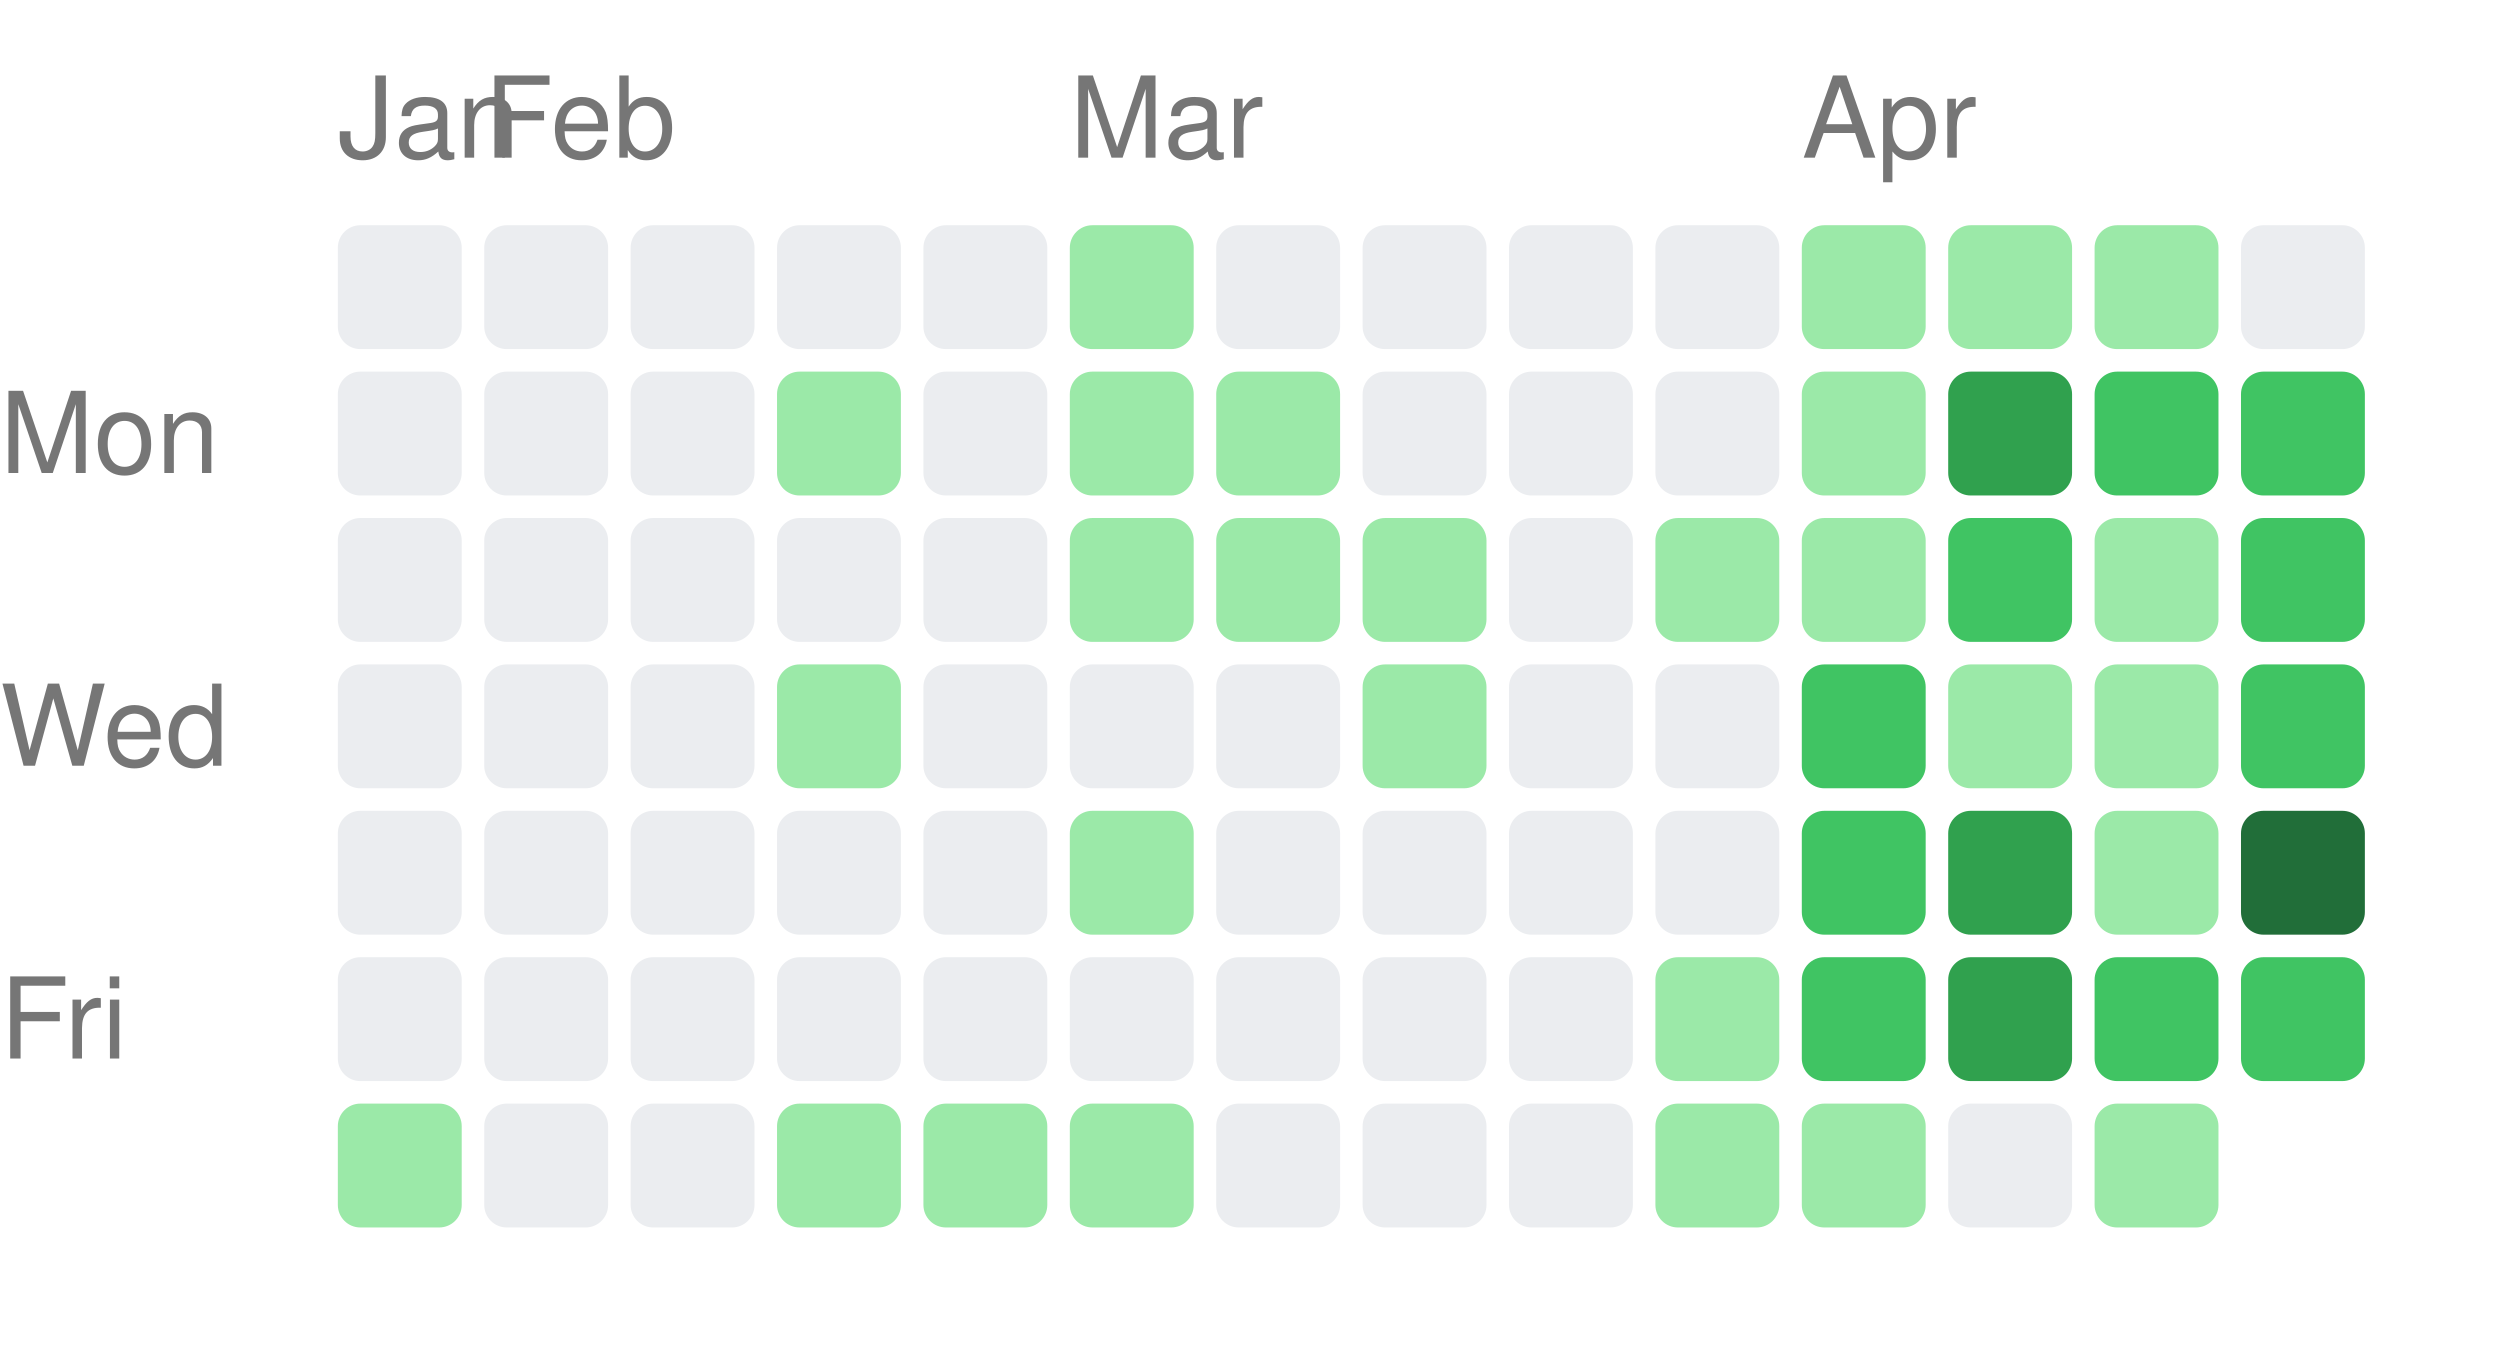
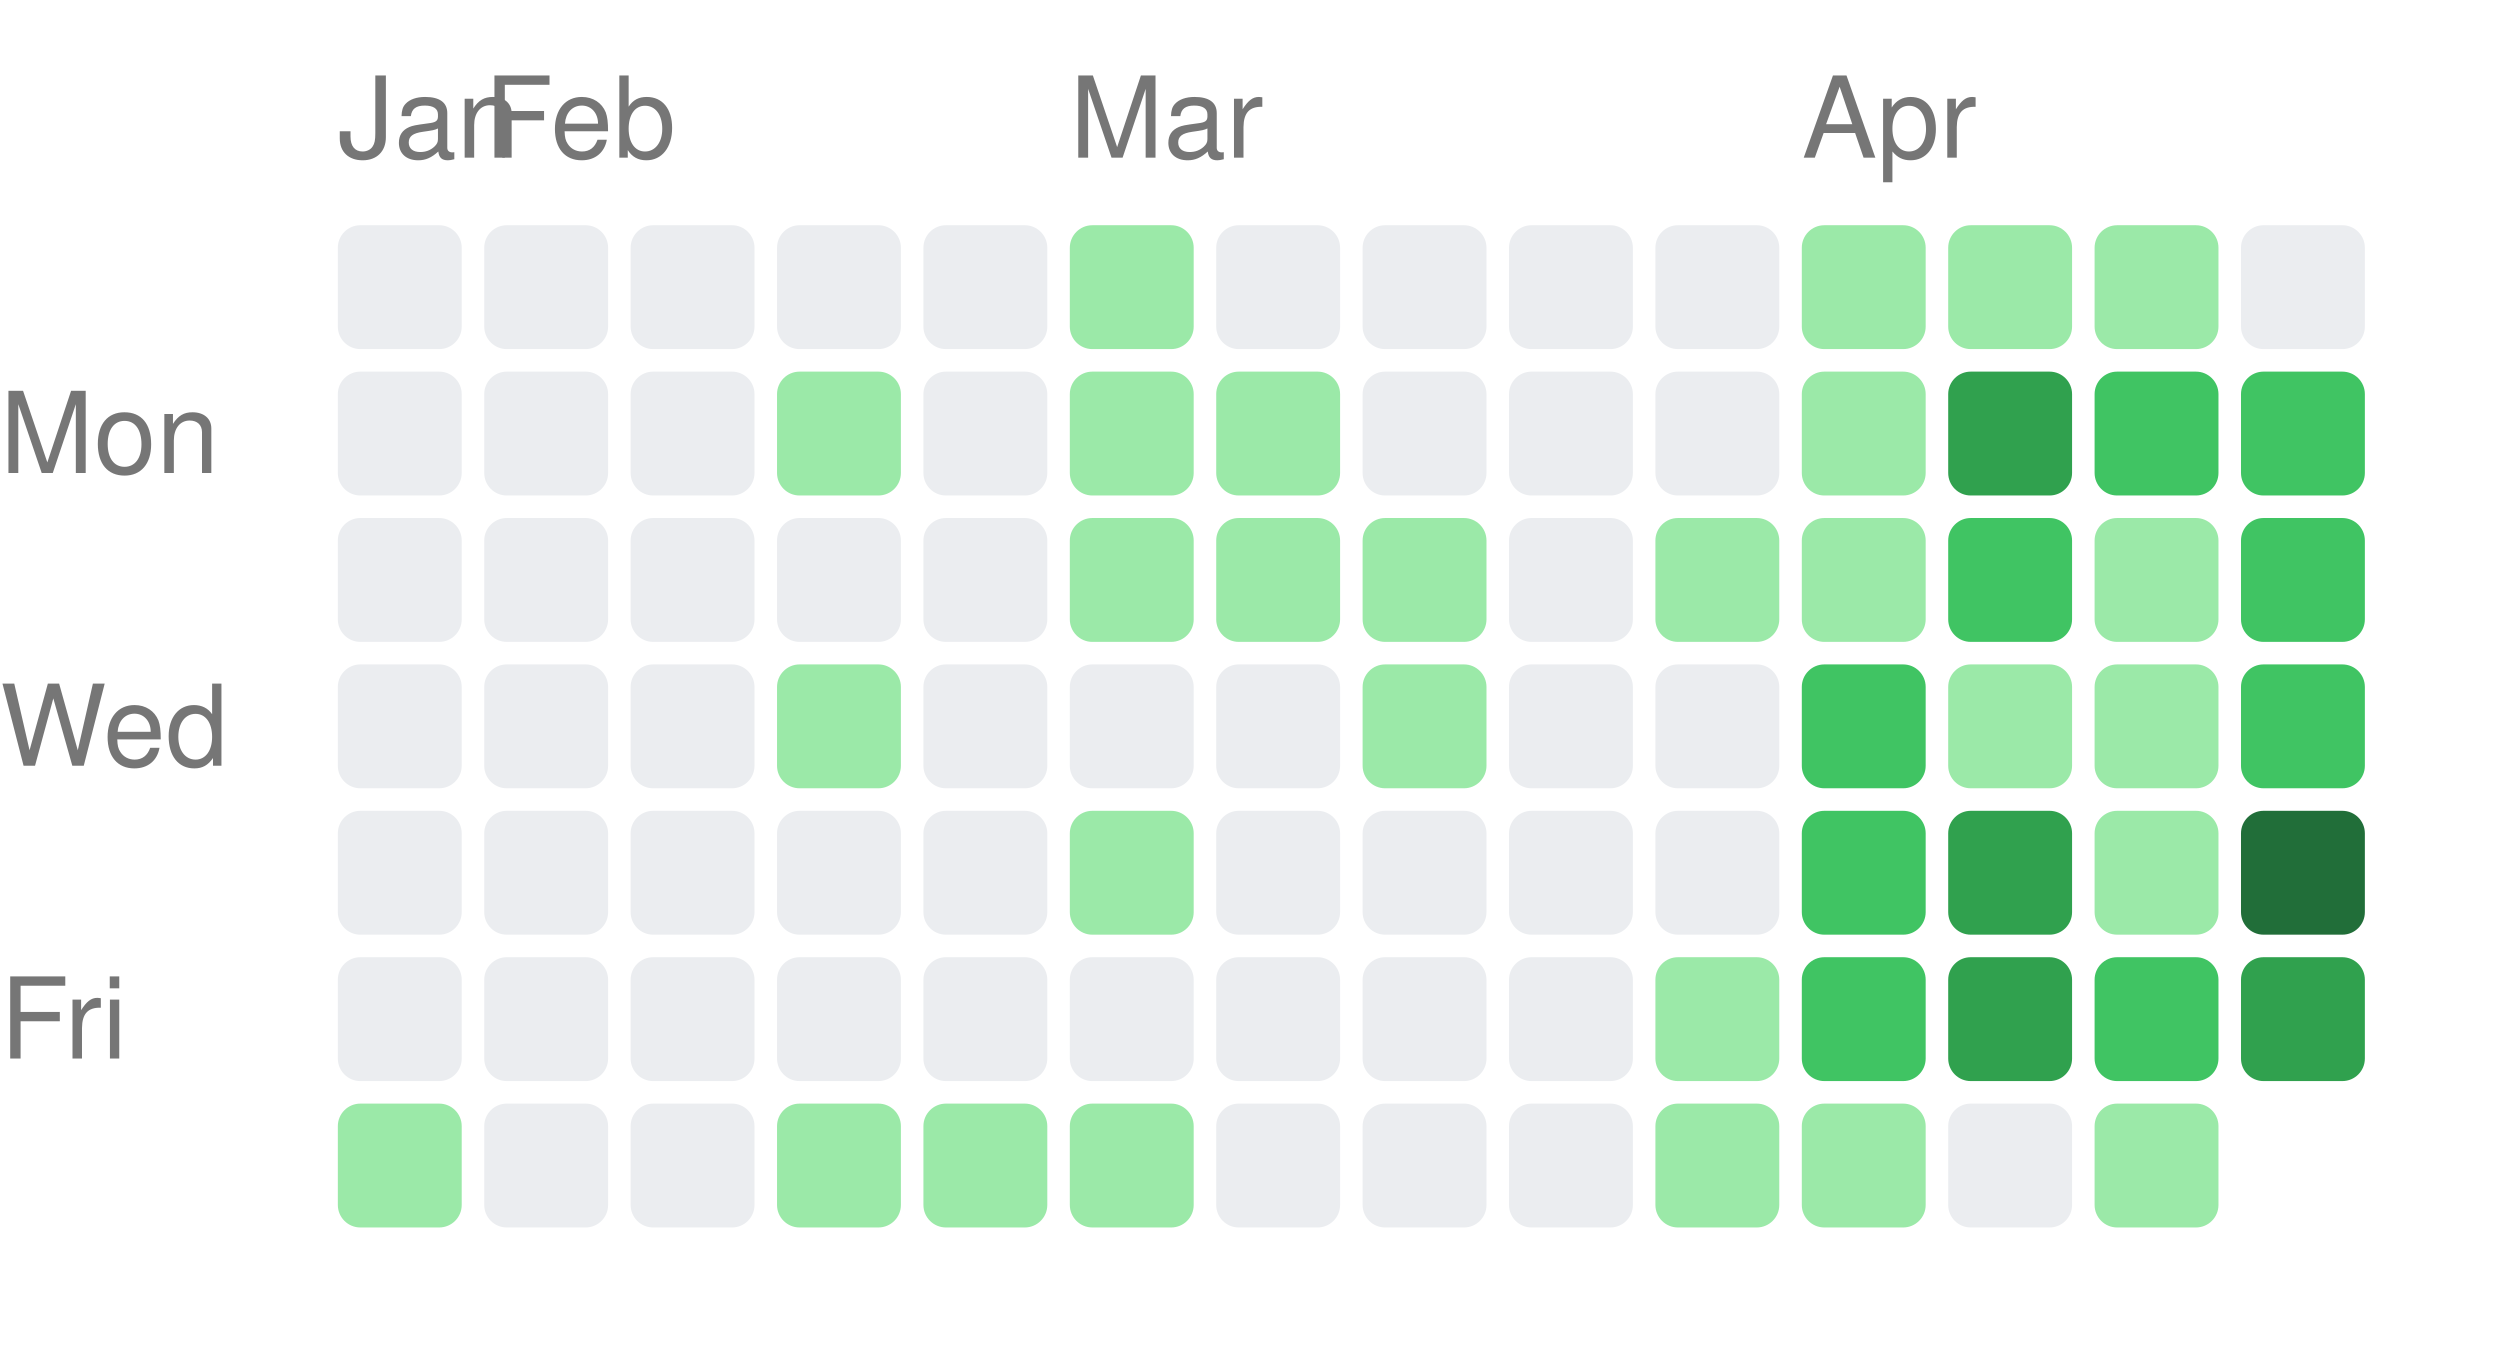
<svg xmlns="http://www.w3.org/2000/svg" width="222" height="121" viewBox="0 0 222 121">
  <style>text { fill: #767676; font-size: 10px; font-family: -apple-system, BlinkMacSystemFont, "Segoe UI", Helvetica, Arial, sans-serif; }</style>
  <text x="30" y="14">Jan</text>
  <text x="43" y="14">Feb</text>
  <text x="95" y="14">Mar</text>
  <text x="160" y="14">Apr</text>
  <text x="0" y="42" text-anchor="start">Mon</text>
  <text x="0" y="68" text-anchor="start">Wed</text>
  <text x="0" y="94" text-anchor="start">Fri</text>
  <rect x="30" y="20" width="11" height="11" rx="2" ry="2" fill="#ebedf0" />
  <rect x="30" y="33" width="11" height="11" rx="2" ry="2" fill="#ebedf0" />
  <rect x="30" y="46" width="11" height="11" rx="2" ry="2" fill="#ebedf0" />
  <rect x="30" y="59" width="11" height="11" rx="2" ry="2" fill="#ebedf0" />
  <rect x="30" y="72" width="11" height="11" rx="2" ry="2" fill="#ebedf0" />
  <rect x="30" y="85" width="11" height="11" rx="2" ry="2" fill="#ebedf0" />
  <rect x="30" y="98" width="11" height="11" rx="2" ry="2" fill="#9be9a8" />
  <rect x="43" y="20" width="11" height="11" rx="2" ry="2" fill="#ebedf0" />
  <rect x="43" y="33" width="11" height="11" rx="2" ry="2" fill="#ebedf0" />
  <rect x="43" y="46" width="11" height="11" rx="2" ry="2" fill="#ebedf0" />
  <rect x="43" y="59" width="11" height="11" rx="2" ry="2" fill="#ebedf0" />
  <rect x="43" y="72" width="11" height="11" rx="2" ry="2" fill="#ebedf0" />
  <rect x="43" y="85" width="11" height="11" rx="2" ry="2" fill="#ebedf0" />
  <rect x="43" y="98" width="11" height="11" rx="2" ry="2" fill="#ebedf0" />
  <rect x="56" y="20" width="11" height="11" rx="2" ry="2" fill="#ebedf0" />
  <rect x="56" y="33" width="11" height="11" rx="2" ry="2" fill="#ebedf0" />
  <rect x="56" y="46" width="11" height="11" rx="2" ry="2" fill="#ebedf0" />
  <rect x="56" y="59" width="11" height="11" rx="2" ry="2" fill="#ebedf0" />
  <rect x="56" y="72" width="11" height="11" rx="2" ry="2" fill="#ebedf0" />
  <rect x="56" y="85" width="11" height="11" rx="2" ry="2" fill="#ebedf0" />
  <rect x="56" y="98" width="11" height="11" rx="2" ry="2" fill="#ebedf0" />
  <rect x="69" y="20" width="11" height="11" rx="2" ry="2" fill="#ebedf0" />
  <rect x="69" y="33" width="11" height="11" rx="2" ry="2" fill="#9be9a8" />
  <rect x="69" y="46" width="11" height="11" rx="2" ry="2" fill="#ebedf0" />
  <rect x="69" y="59" width="11" height="11" rx="2" ry="2" fill="#9be9a8" />
  <rect x="69" y="72" width="11" height="11" rx="2" ry="2" fill="#ebedf0" />
  <rect x="69" y="85" width="11" height="11" rx="2" ry="2" fill="#ebedf0" />
  <rect x="69" y="98" width="11" height="11" rx="2" ry="2" fill="#9be9a8" />
  <rect x="82" y="20" width="11" height="11" rx="2" ry="2" fill="#ebedf0" />
  <rect x="82" y="33" width="11" height="11" rx="2" ry="2" fill="#ebedf0" />
  <rect x="82" y="46" width="11" height="11" rx="2" ry="2" fill="#ebedf0" />
  <rect x="82" y="59" width="11" height="11" rx="2" ry="2" fill="#ebedf0" />
  <rect x="82" y="72" width="11" height="11" rx="2" ry="2" fill="#ebedf0" />
  <rect x="82" y="85" width="11" height="11" rx="2" ry="2" fill="#ebedf0" />
  <rect x="82" y="98" width="11" height="11" rx="2" ry="2" fill="#9be9a8" />
  <rect x="95" y="20" width="11" height="11" rx="2" ry="2" fill="#9be9a8" />
  <rect x="95" y="33" width="11" height="11" rx="2" ry="2" fill="#9be9a8" />
  <rect x="95" y="46" width="11" height="11" rx="2" ry="2" fill="#9be9a8" />
  <rect x="95" y="59" width="11" height="11" rx="2" ry="2" fill="#ebedf0" />
  <rect x="95" y="72" width="11" height="11" rx="2" ry="2" fill="#9be9a8" />
  <rect x="95" y="85" width="11" height="11" rx="2" ry="2" fill="#ebedf0" />
  <rect x="95" y="98" width="11" height="11" rx="2" ry="2" fill="#9be9a8" />
  <rect x="108" y="20" width="11" height="11" rx="2" ry="2" fill="#ebedf0" />
  <rect x="108" y="33" width="11" height="11" rx="2" ry="2" fill="#9be9a8" />
  <rect x="108" y="46" width="11" height="11" rx="2" ry="2" fill="#9be9a8" />
  <rect x="108" y="59" width="11" height="11" rx="2" ry="2" fill="#ebedf0" />
  <rect x="108" y="72" width="11" height="11" rx="2" ry="2" fill="#ebedf0" />
  <rect x="108" y="85" width="11" height="11" rx="2" ry="2" fill="#ebedf0" />
  <rect x="108" y="98" width="11" height="11" rx="2" ry="2" fill="#ebedf0" />
  <rect x="121" y="20" width="11" height="11" rx="2" ry="2" fill="#ebedf0" />
  <rect x="121" y="33" width="11" height="11" rx="2" ry="2" fill="#ebedf0" />
  <rect x="121" y="46" width="11" height="11" rx="2" ry="2" fill="#9be9a8" />
  <rect x="121" y="59" width="11" height="11" rx="2" ry="2" fill="#9be9a8" />
  <rect x="121" y="72" width="11" height="11" rx="2" ry="2" fill="#ebedf0" />
  <rect x="121" y="85" width="11" height="11" rx="2" ry="2" fill="#ebedf0" />
  <rect x="121" y="98" width="11" height="11" rx="2" ry="2" fill="#ebedf0" />
  <rect x="134" y="20" width="11" height="11" rx="2" ry="2" fill="#ebedf0" />
  <rect x="134" y="33" width="11" height="11" rx="2" ry="2" fill="#ebedf0" />
  <rect x="134" y="46" width="11" height="11" rx="2" ry="2" fill="#ebedf0" />
  <rect x="134" y="59" width="11" height="11" rx="2" ry="2" fill="#ebedf0" />
  <rect x="134" y="72" width="11" height="11" rx="2" ry="2" fill="#ebedf0" />
  <rect x="134" y="85" width="11" height="11" rx="2" ry="2" fill="#ebedf0" />
  <rect x="134" y="98" width="11" height="11" rx="2" ry="2" fill="#ebedf0" />
  <rect x="147" y="20" width="11" height="11" rx="2" ry="2" fill="#ebedf0" />
  <rect x="147" y="33" width="11" height="11" rx="2" ry="2" fill="#ebedf0" />
  <rect x="147" y="46" width="11" height="11" rx="2" ry="2" fill="#9be9a8" />
  <rect x="147" y="59" width="11" height="11" rx="2" ry="2" fill="#ebedf0" />
  <rect x="147" y="72" width="11" height="11" rx="2" ry="2" fill="#ebedf0" />
  <rect x="147" y="85" width="11" height="11" rx="2" ry="2" fill="#9be9a8" />
  <rect x="147" y="98" width="11" height="11" rx="2" ry="2" fill="#9be9a8" />
  <rect x="160" y="20" width="11" height="11" rx="2" ry="2" fill="#9be9a8" />
  <rect x="160" y="33" width="11" height="11" rx="2" ry="2" fill="#9be9a8" />
  <rect x="160" y="46" width="11" height="11" rx="2" ry="2" fill="#9be9a8" />
  <rect x="160" y="59" width="11" height="11" rx="2" ry="2" fill="#40c463" />
  <rect x="160" y="72" width="11" height="11" rx="2" ry="2" fill="#40c463" />
  <rect x="160" y="85" width="11" height="11" rx="2" ry="2" fill="#40c463" />
  <rect x="160" y="98" width="11" height="11" rx="2" ry="2" fill="#9be9a8" />
  <rect x="173" y="20" width="11" height="11" rx="2" ry="2" fill="#9be9a8" />
  <rect x="173" y="33" width="11" height="11" rx="2" ry="2" fill="#30a14e" />
  <rect x="173" y="46" width="11" height="11" rx="2" ry="2" fill="#40c463" />
  <rect x="173" y="59" width="11" height="11" rx="2" ry="2" fill="#9be9a8" />
  <rect x="173" y="72" width="11" height="11" rx="2" ry="2" fill="#30a14e" />
  <rect x="173" y="85" width="11" height="11" rx="2" ry="2" fill="#30a14e" />
  <rect x="173" y="98" width="11" height="11" rx="2" ry="2" fill="#ebedf0" />
  <rect x="186" y="20" width="11" height="11" rx="2" ry="2" fill="#9be9a8" />
  <rect x="186" y="33" width="11" height="11" rx="2" ry="2" fill="#40c463" />
  <rect x="186" y="46" width="11" height="11" rx="2" ry="2" fill="#9be9a8" />
  <rect x="186" y="59" width="11" height="11" rx="2" ry="2" fill="#9be9a8" />
  <rect x="186" y="72" width="11" height="11" rx="2" ry="2" fill="#9be9a8" />
  <rect x="186" y="85" width="11" height="11" rx="2" ry="2" fill="#40c463" />
  <rect x="186" y="98" width="11" height="11" rx="2" ry="2" fill="#9be9a8" />
  <rect x="199" y="20" width="11" height="11" rx="2" ry="2" fill="#ebedf0" />
  <rect x="199" y="33" width="11" height="11" rx="2" ry="2" fill="#40c463" />
  <rect x="199" y="46" width="11" height="11" rx="2" ry="2" fill="#40c463" />
  <rect x="199" y="59" width="11" height="11" rx="2" ry="2" fill="#40c463" />
  <rect x="199" y="72" width="11" height="11" rx="2" ry="2" fill="#216e39" />
-   <rect x="199" y="85" width="11" height="11" rx="2" ry="2" fill="#40c463" />
+   <rect x="199" y="85" width="11" height="11" rx="2" ry="2" fill="#30a14e" />
</svg>
